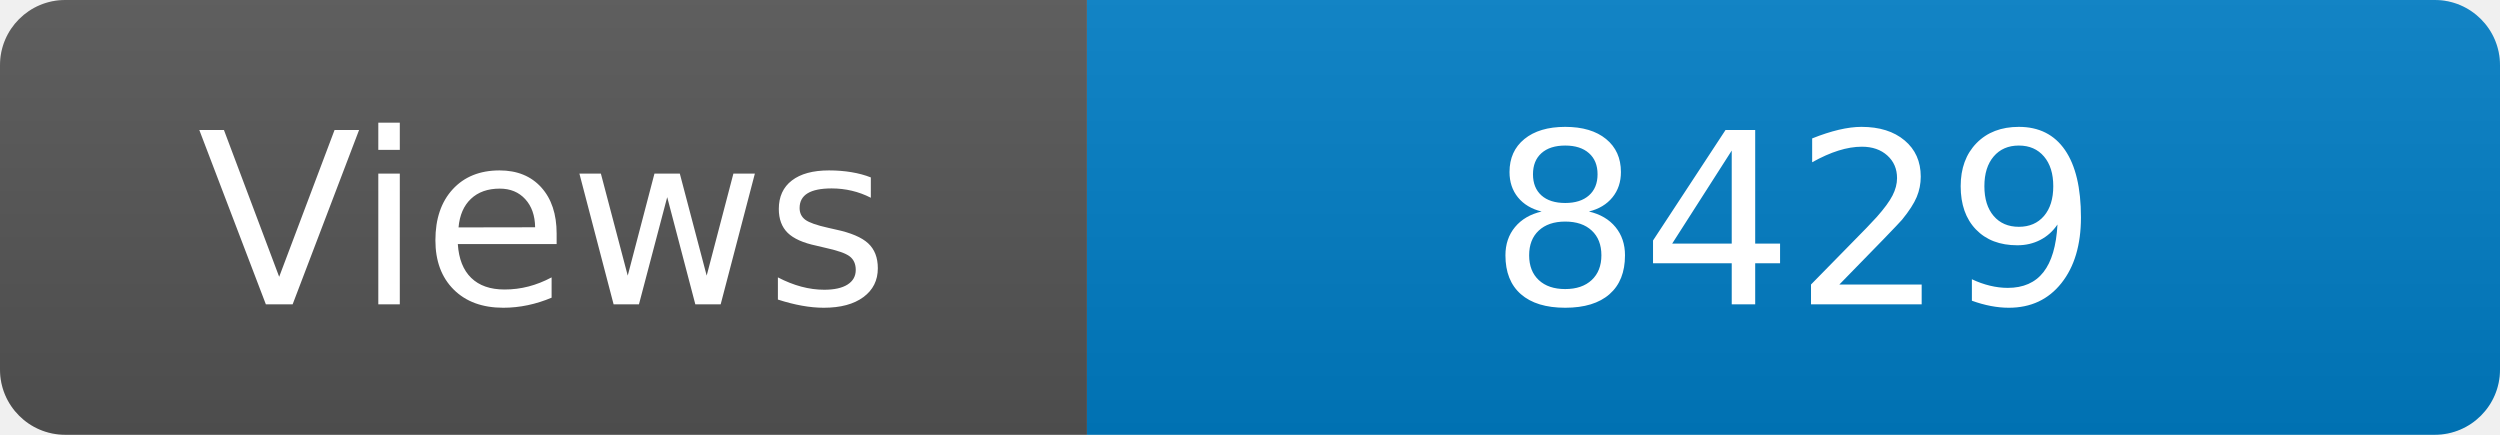
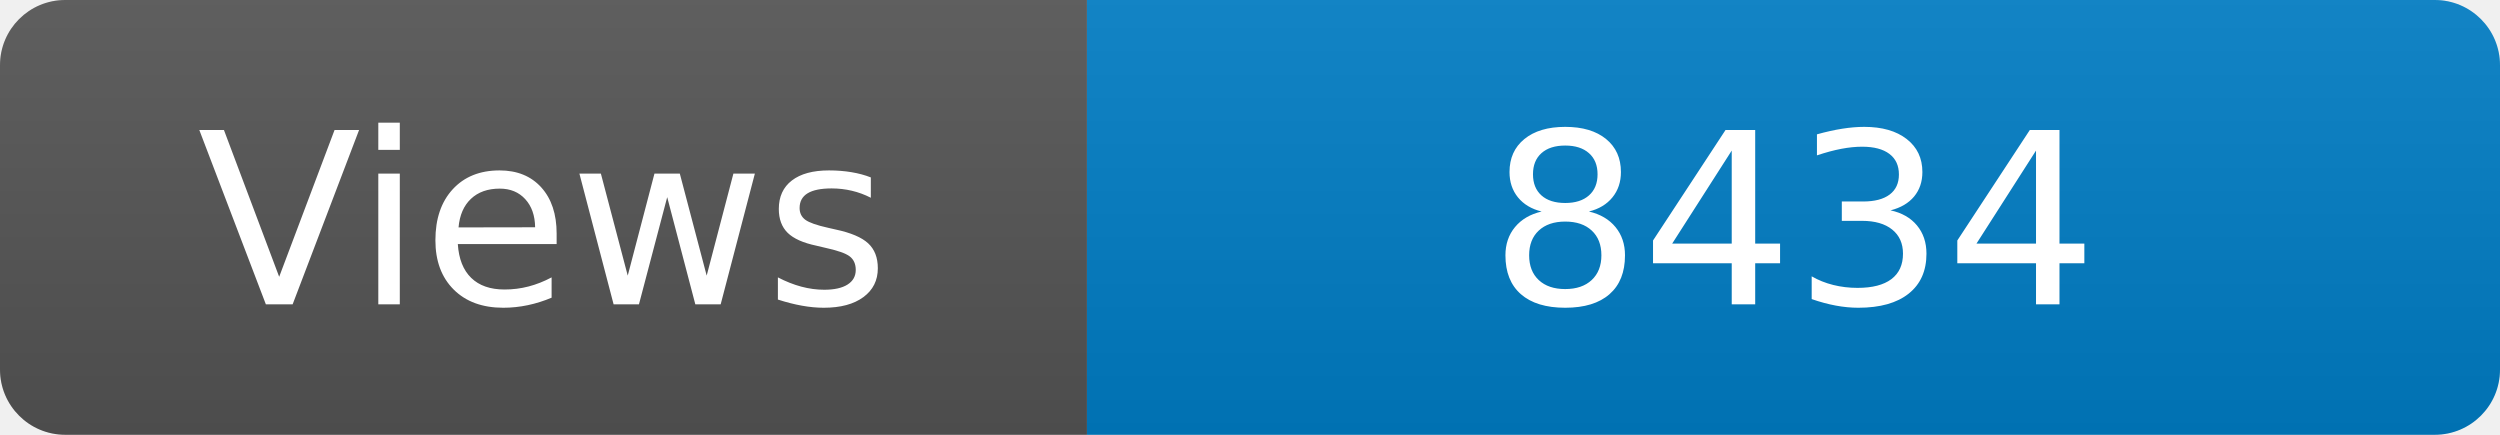
<svg xmlns="http://www.w3.org/2000/svg" width="115" height="20" role="img" aria-label="Maintained?: yes">
  <linearGradient id="s" x2="0" y2="100%">
    <stop offset="0" stop-color="#bbb" stop-opacity=".1" />
    <stop offset="1" stop-opacity=".1" />
  </linearGradient>
  <clipPath id="r">
    <rect width="115" height="20" rx="3" fill="#fff" />
  </clipPath>
  <g clip-path="url(#r)">
    <rect width="50" height="20" fill="#555" />
    <rect x="50" width="160" height="20" fill="#007ec6" />
    <rect width="115" height="20" fill="url(#s)" />
  </g>
  <g fill="#fff" text-anchor="middle" font-family="Verdana,Geneva,DejaVu Sans,sans-serif" font-size="110">
    <text x="250" y="140" transform="scale(.1)" fill="#fff">Views</text>
-     <text x="825" y="140" transform="scale(.1)" fill="#fff">8429</text>
+     <text x="825" y="140" transform="scale(.1)" fill="#fff">8434</text>
  </g>
</svg>
